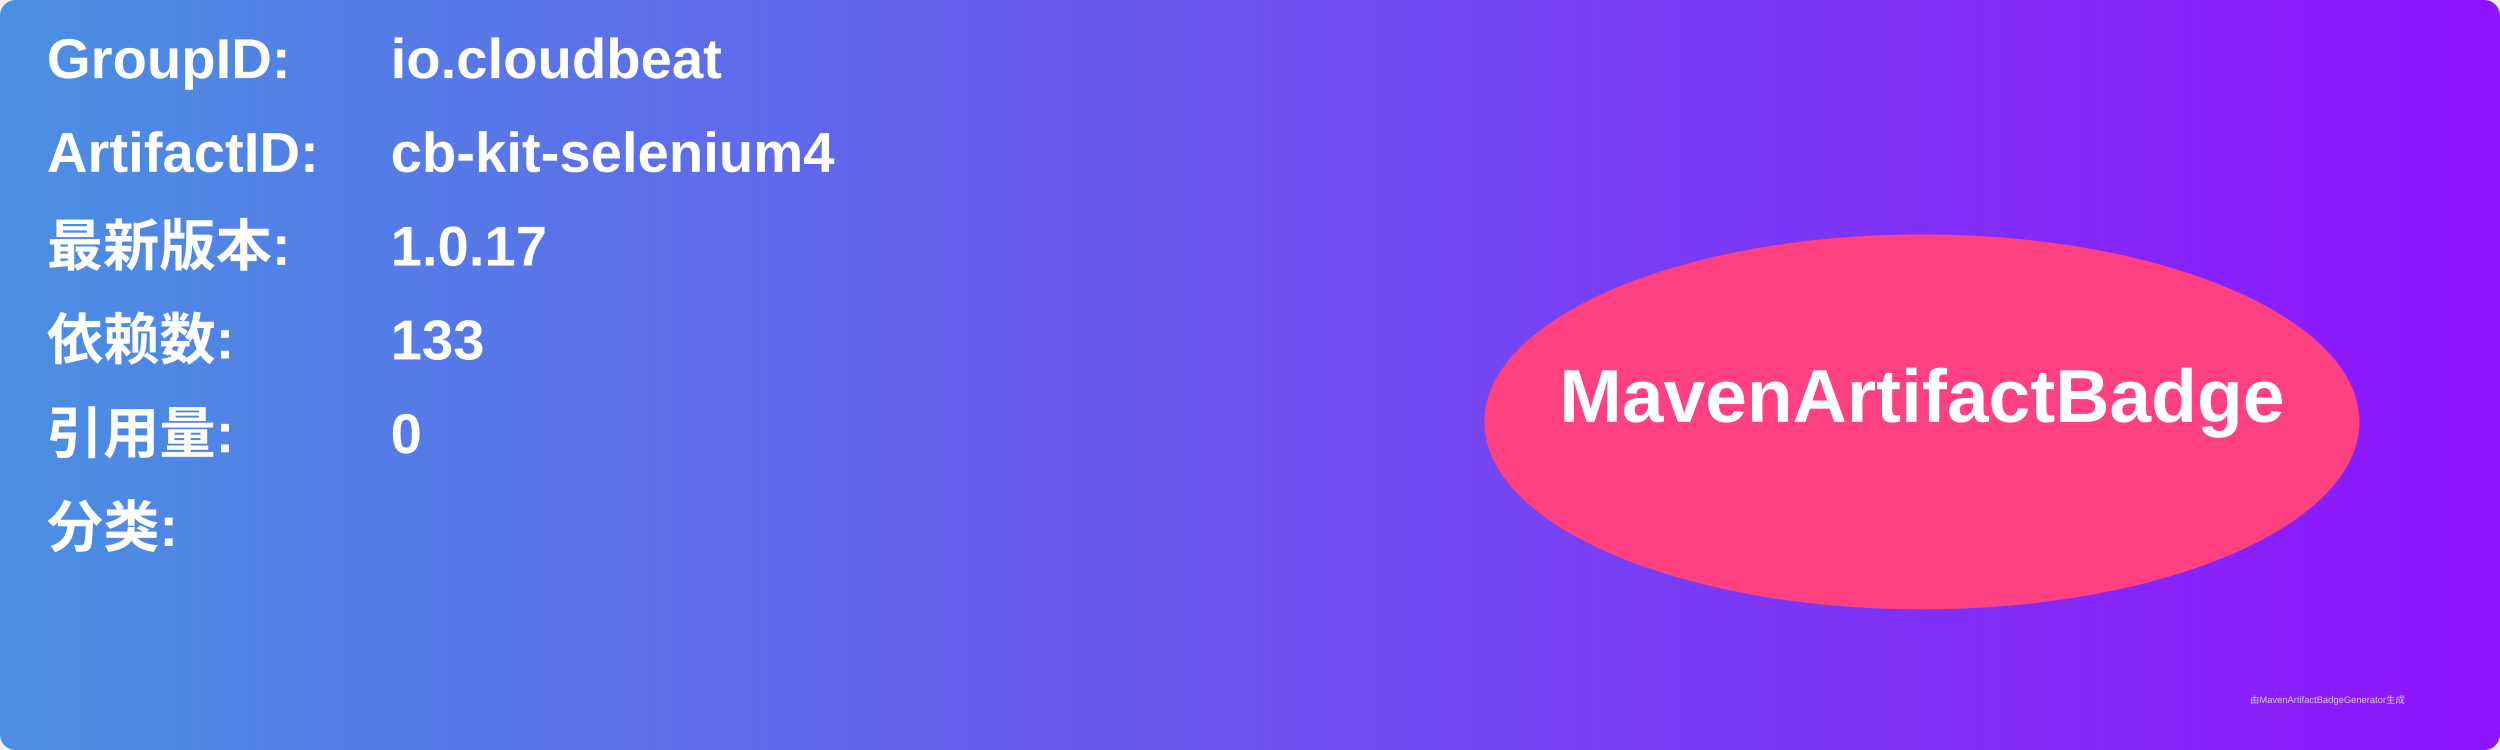
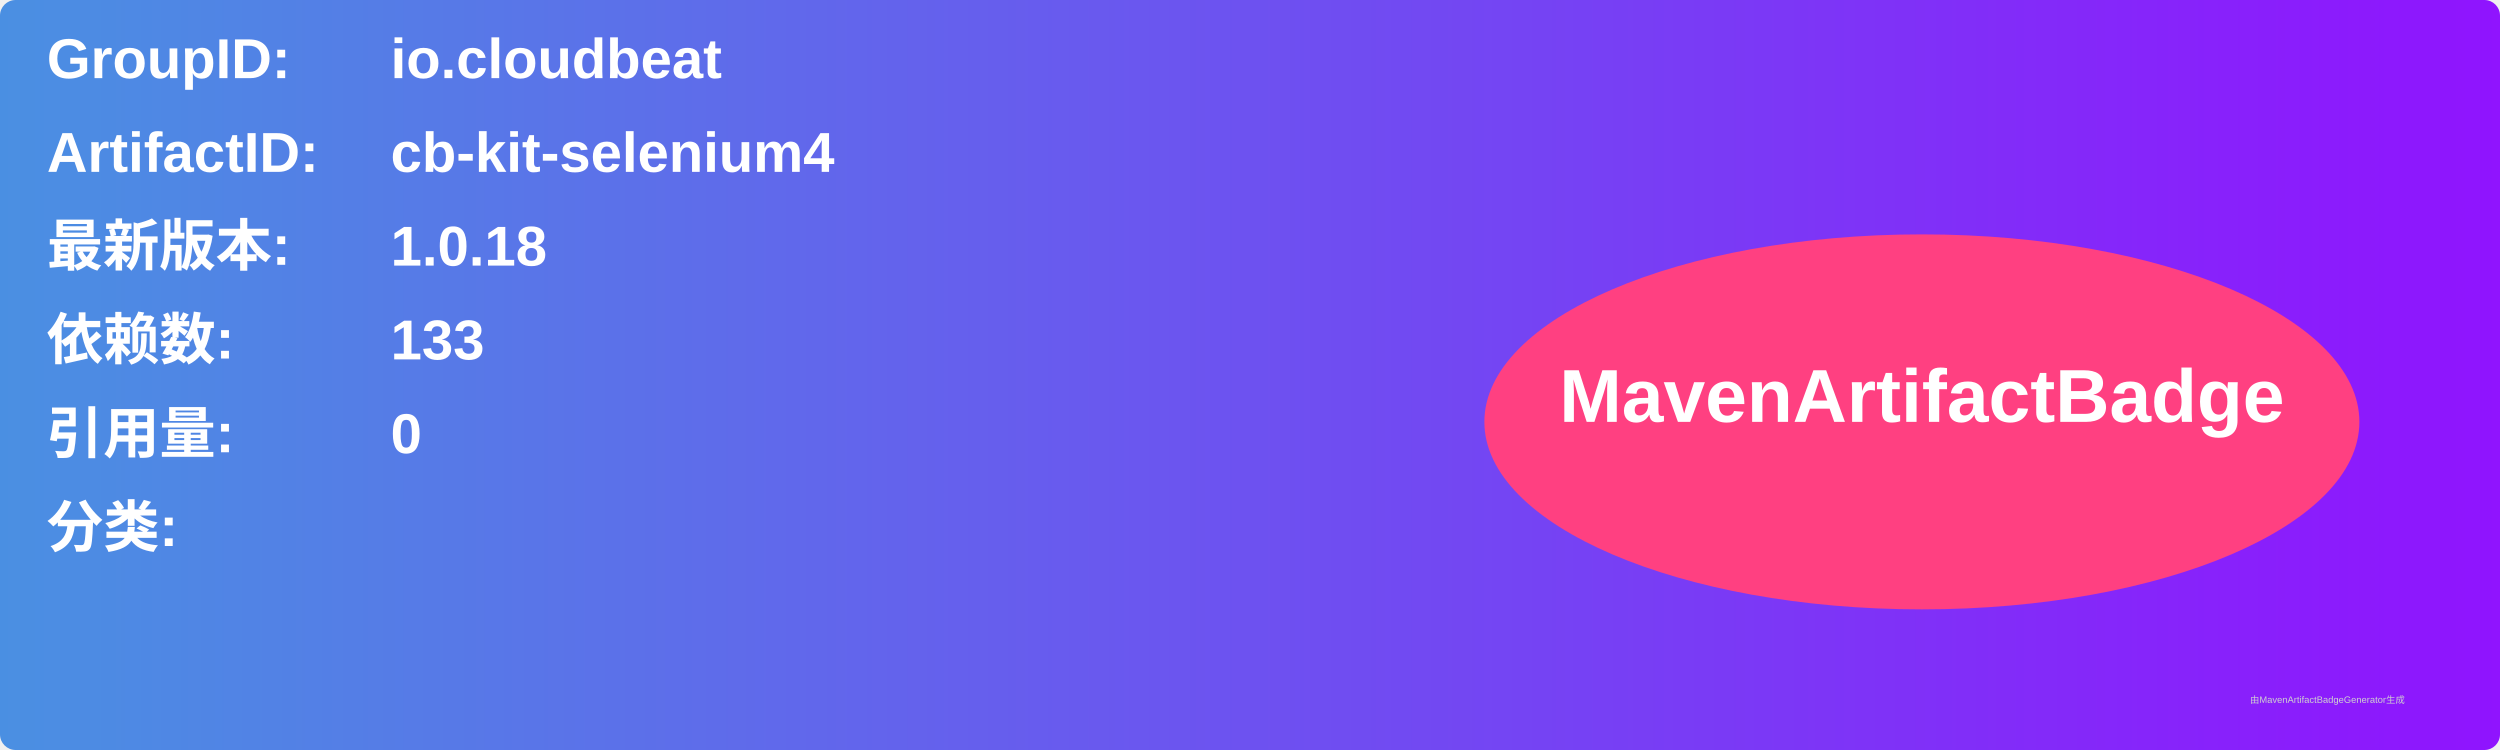
<svg xmlns="http://www.w3.org/2000/svg" width="800" height="240" viewBox="0 0 800 240">
  <linearGradient id="grad" x1="0%" y1="0%" x2="100%" y2="0%">
    <stop offset="0%" stop-color="#4a90e2" />
    <stop offset="100%" stop-color="#9013fe" />
  </linearGradient>
  <rect width="100%" height="100%" rx="5" ry="5" fill="url(#grad)" />
  <g transform="translate(15, 15)">
    <text x="0" y="10" font-family="Arial" font-size="18" fill="white" font-weight="bold" width="260">GroupID:</text>
    <text x="110" y="10" font-family="Arial" font-size="18" fill="white" font-weight="bold" width="460">io.cloudbeat</text>
    <text x="0" y="40" font-family="Arial" font-size="18" fill="white" font-weight="bold" width="260">ArtifactID:</text>
    <text x="110" y="40" font-family="Arial" font-size="18" fill="white" font-weight="bold" width="460">cb-kit-selenium4</text>
    <text x="0" y="70" font-family="Arial" font-size="18" fill="white" font-weight="bold">最新版本:</text>
    <text x="110" y="70" font-family="Arial" font-size="18" fill="white" font-weight="bold">
-       <tspan font-weight="bold">1.0.17</tspan>
+       <tspan font-weight="bold">1.0.18</tspan>
    </text>
    <text x="0" y="100" font-family="Arial" font-size="18" fill="white" font-weight="bold">依赖数: </text>
    <text x="110" y="100" font-family="Arial" font-size="18" fill="white">
      <tspan font-weight="bold">133</tspan>
    </text>
    <text x="0" y="130" font-family="Arial" font-size="18" fill="white" font-weight="bold">引用量: </text>
    <text x="110" y="130" font-family="Arial" font-size="18" fill="white">
      <tspan font-weight="bold">0</tspan>
    </text>
    <text x="0" y="160" font-family="Arial" font-size="18" fill="white" font-weight="bold">分类:</text>
    <text x="10" y="190" font-family="Arial" font-size="10" fill="white">
      <tspan font-weight="bold" />
    </text>
    <ellipse cx="600" cy="120" rx="140" ry="60" fill="#ff4081" />
    <text x="600" y="120" text-anchor="middle" font-family="Arial" font-size="24" fill="white" font-weight="bold">MavenArtifactBadge</text>
  </g>
  <text x="720" y="225" font-family="Arial" font-size="3" fill="#d0d0d0">由MavenArtifactBadgeGenerator生成</text>
</svg>
